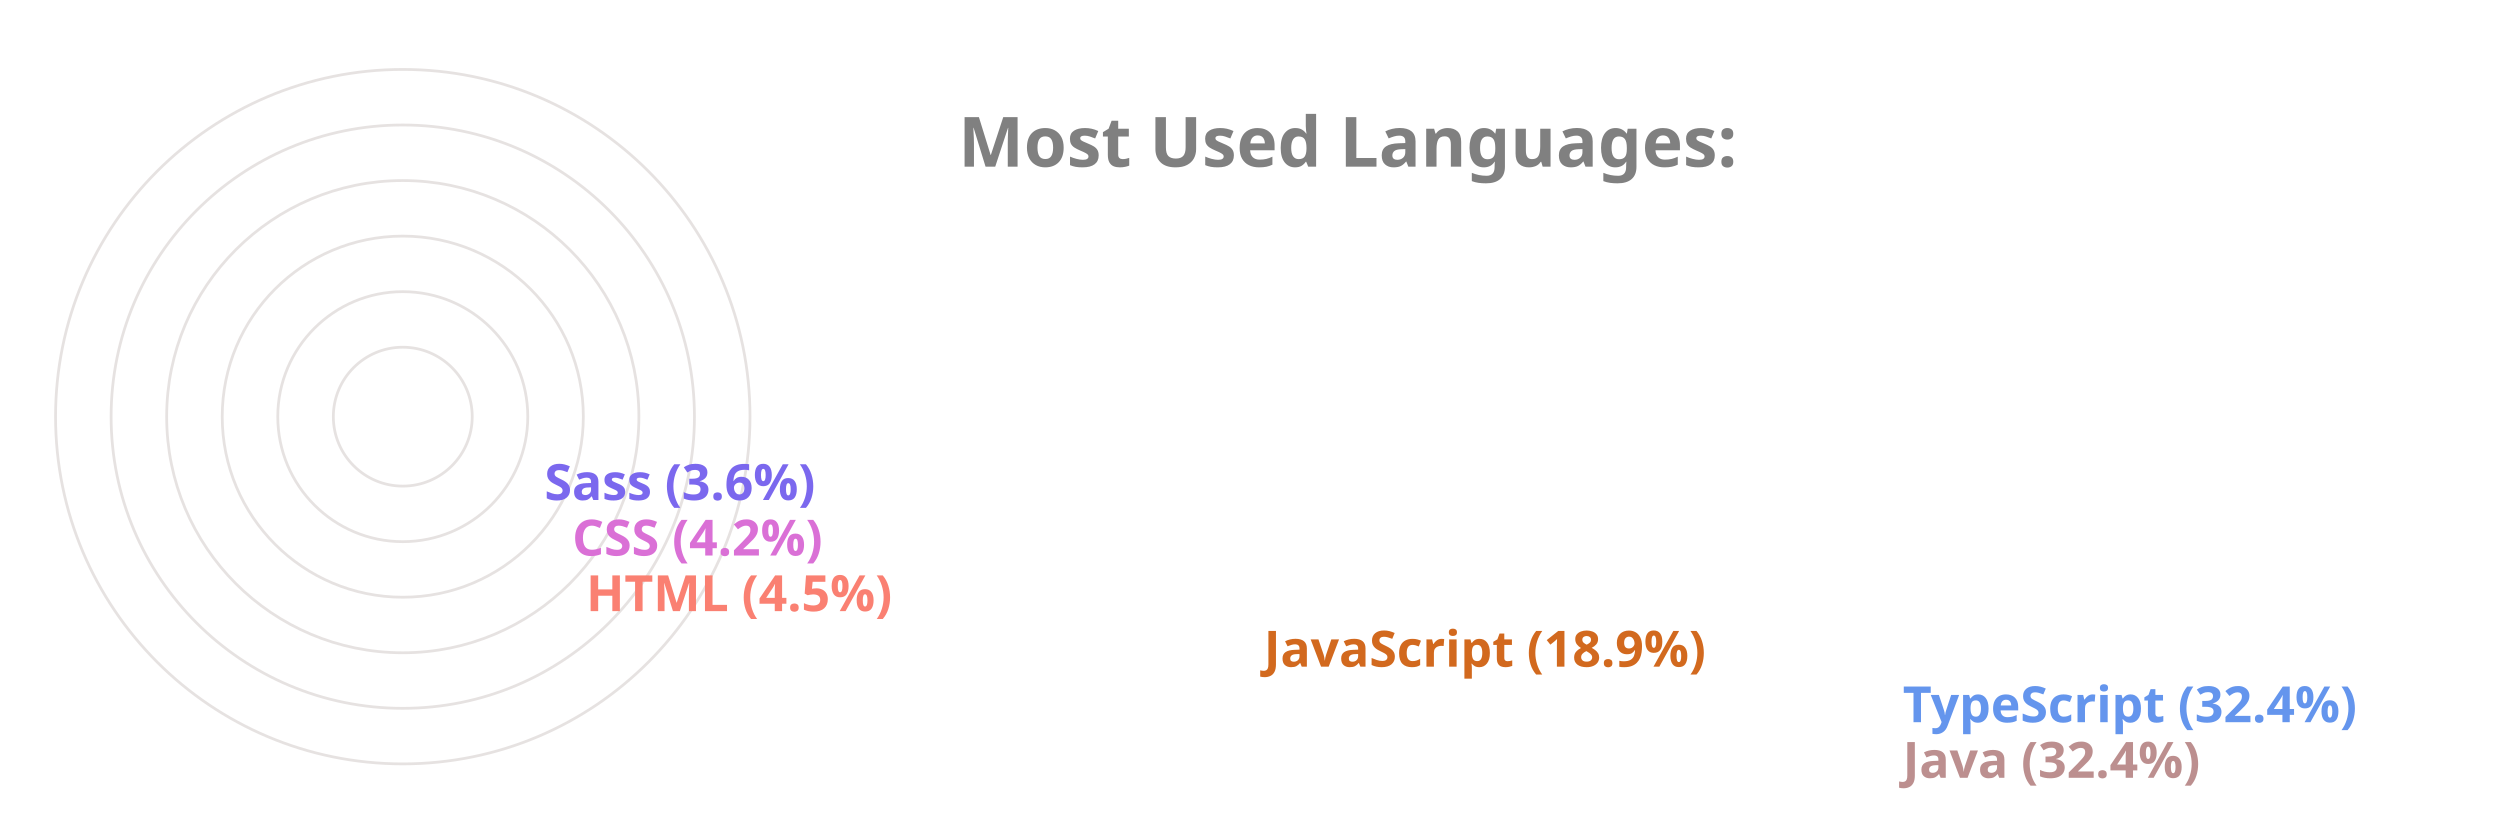
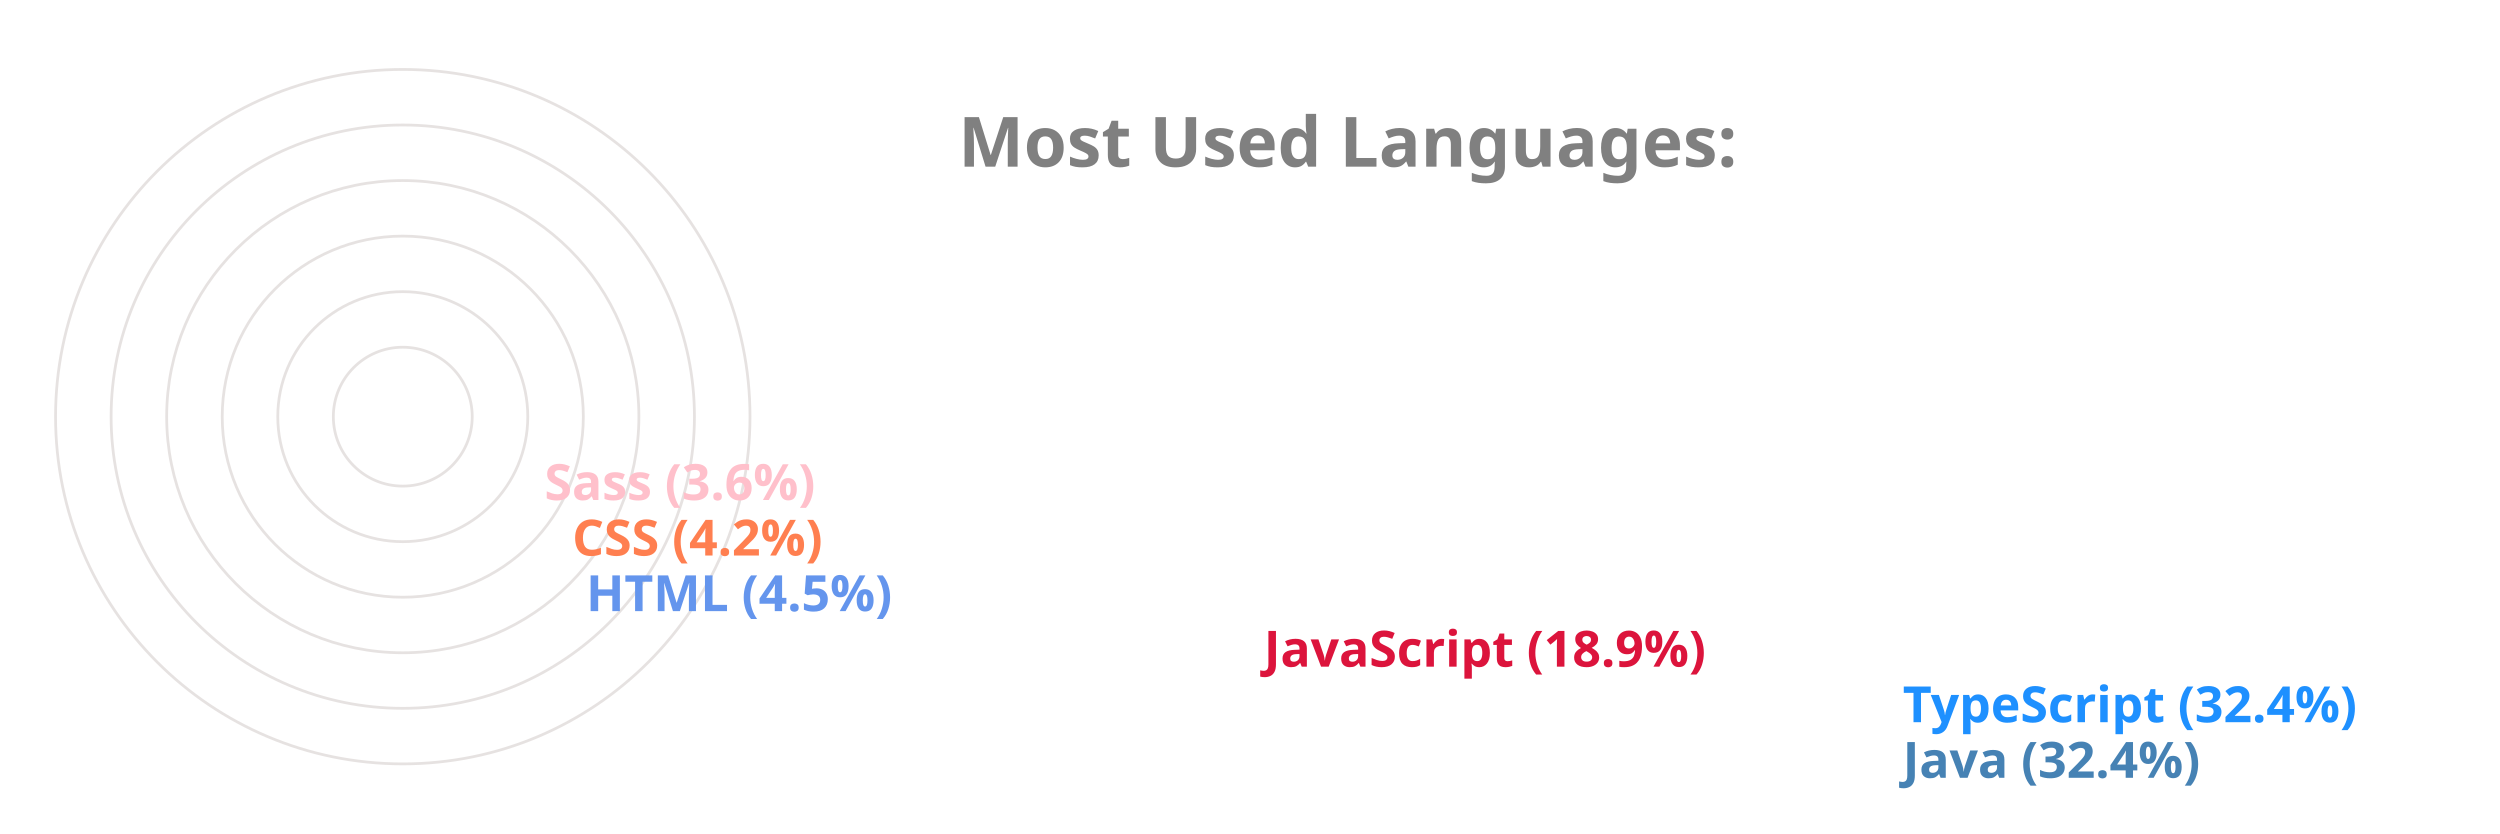
<svg xmlns="http://www.w3.org/2000/svg" viewBox="0 0 650 300" height="200px" width="600px">
  <style>
		.label {
			font: bold 25px sans-serif;
			color: #404040;
			-webkit-text-stroke: 1px white;
	  	}
		.name {
			font: bold 18px sans-serif;
			color: #404040;
	  	}

		.line {
			stroke-dasharray: 1000;
			stroke-dashoffset: 1000;
			animation: dash 3.5s ease-in-out forwards;	
			animation-iteration-count: infinite;
			animation-direction: alternate-reverse;
		}

		.path {
			stroke-dasharray: 1000;
			stroke-dashoffset: 1000;
			animation: dash 3.5s ease-in-out forwards;	
			animation-iteration-count: infinite;
			animation-direction: alternate-reverse;
		}
		  
		@keyframes dash {
			to {
				stroke-dashoffset: 0;
			}
		}

	</style>
  <g stroke="#E6E2E1" fill="none" stroke-width="1">
    <circle cx="20" cy="150" r="125" />
    <circle cx="20" cy="150" r="105" />
    <circle cx="20" cy="150" r="85" />
    <circle cx="20" cy="150" r="65" />
    <circle cx="20" cy="150" r="45" />
    <circle cx="20" cy="150" r="25" />
  </g>
  <g fill="none" stroke-width="20" class="line">
-     <line x2="550" y2="275" x1="20" y1="275" stroke="RosyBrown" />
-     <line x2="550" y2="255" x1="20" y1="255" stroke="CornflowerBlue" />
-     <line x2="320" y2="235" x1="20" y1="235" stroke="Chocolate" />
-     <line x2="76" y2="215" x1="20" y1="215" stroke="Salmon" />
-     <line x2="71" y2="195" x1="20" y1="195" stroke="Orchid" />
-     <line x2="61" y2="175" x1="20" y1="175" stroke="MediumSlateBlue" />
+     <line x2="550" y2="275" x1="20" y1="275" stroke="SteelBlue" />
+     <line x2="550" y2="255" x1="20" y1="255" stroke="DodgerBlue" />
+     <line x2="320" y2="235" x1="20" y1="235" stroke="Crimson" />
+     <line x2="76" y2="215" x1="20" y1="215" stroke="CornflowerBlue" />
+     <line x2="71" y2="195" x1="20" y1="195" stroke="Coral" />
+     <line x2="61" y2="175" x1="20" y1="175" stroke="Pink" />
  </g>
  <g fill="none" stroke-width="20" stroke-linecap="round" class="path">
-     <path d="M 20 275 A 125 125 45 0 1 -86 83" stroke="RosyBrown" />
-     <path d="M 20 255 A 105 105 45 0 1 -69 94" stroke="CornflowerBlue" />
-     <path d="M 20 235 A 85 85 45 0 1 -60 122" stroke="Chocolate" />
-     <path d="M 20 215 A 65 65 45 0 1 -44 144" stroke="Salmon" />
-     <path d="M 20 195 A 45 45 45 0 1 -24 146" stroke="Orchid" />
-     <path d="M 20 175 A 25 25 45 0 1 -4 148" stroke="MediumSlateBlue" />
+     <path d="M 20 275 A 125 125 45 0 1 -86 83" stroke="SteelBlue" />
+     <path d="M 20 255 A 105 105 45 0 1 -69 94" stroke="DodgerBlue" />
+     <path d="M 20 235 A 85 85 45 0 1 -60 122" stroke="Crimson" />
+     <path d="M 20 215 A 65 65 45 0 1 -44 144" stroke="CornflowerBlue" />
+     <path d="M 20 195 A 45 45 45 0 1 -24 146" stroke="Coral" />
+     <path d="M 20 175 A 25 25 45 0 1 -4 148" stroke="Pink" />
  </g>
  <g class="name">
-     <text x="560" y="280" fill="RosyBrown">Java (32.4%)</text>
-     <text x="560" y="260" fill="CornflowerBlue">TypeScript (32.4%)</text>
-     <text x="330" y="240" fill="Chocolate">JavaScript (18.9%)</text>
-     <text x="86" y="220" fill="Salmon">HTML (4.5%)</text>
-     <text x="81" y="200" fill="Orchid">CSS (4.2%)</text>
-     <text x="71" y="180" fill="MediumSlateBlue">Sass (3.6%)</text>
+     <text x="560" y="280" fill="SteelBlue">Java (32.4%)</text>
+     <text x="560" y="260" fill="DodgerBlue">TypeScript (32.4%)</text>
+     <text x="330" y="240" fill="Crimson">JavaScript (18.9%)</text>
+     <text x="86" y="220" fill="CornflowerBlue">HTML (4.5%)</text>
+     <text x="81" y="200" fill="Coral">CSS (4.2%)</text>
+     <text x="71" y="180" fill="Pink">Sass (3.6%)</text>
  </g>
  <g class="label">
    <text x="220" y="60" fill="grey">Most Used Languages:</text>
  </g>
</svg>
